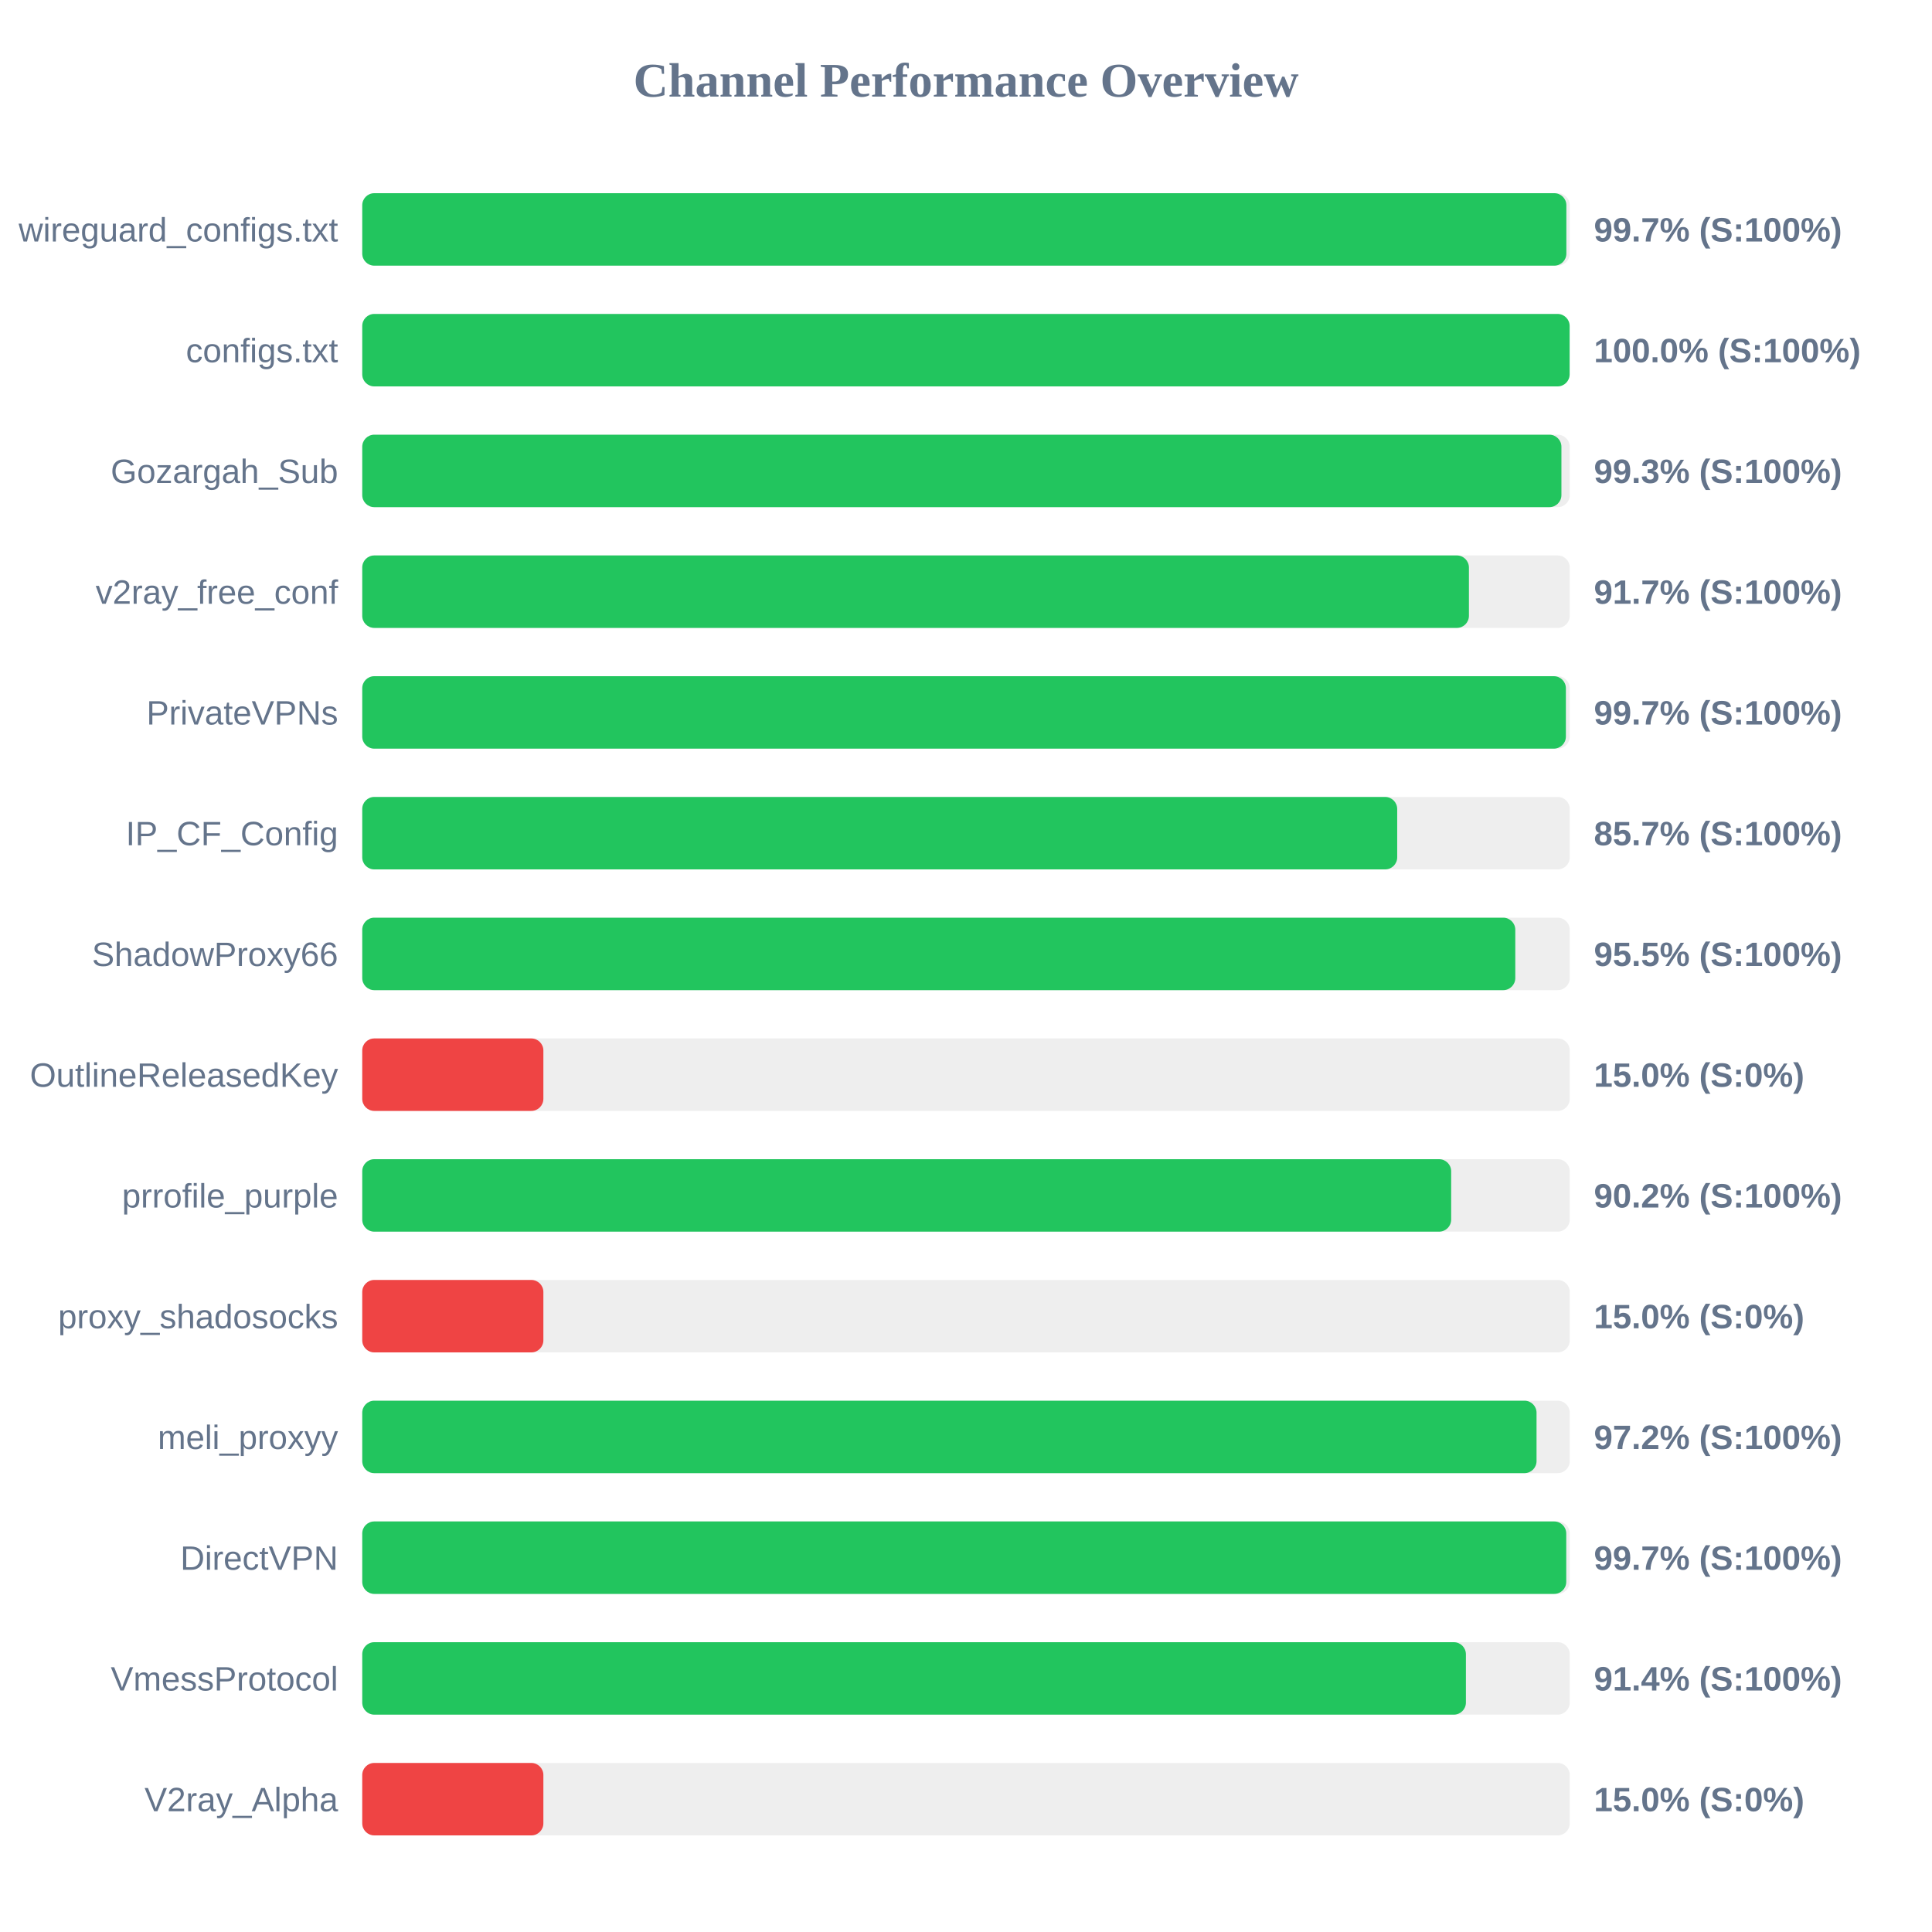
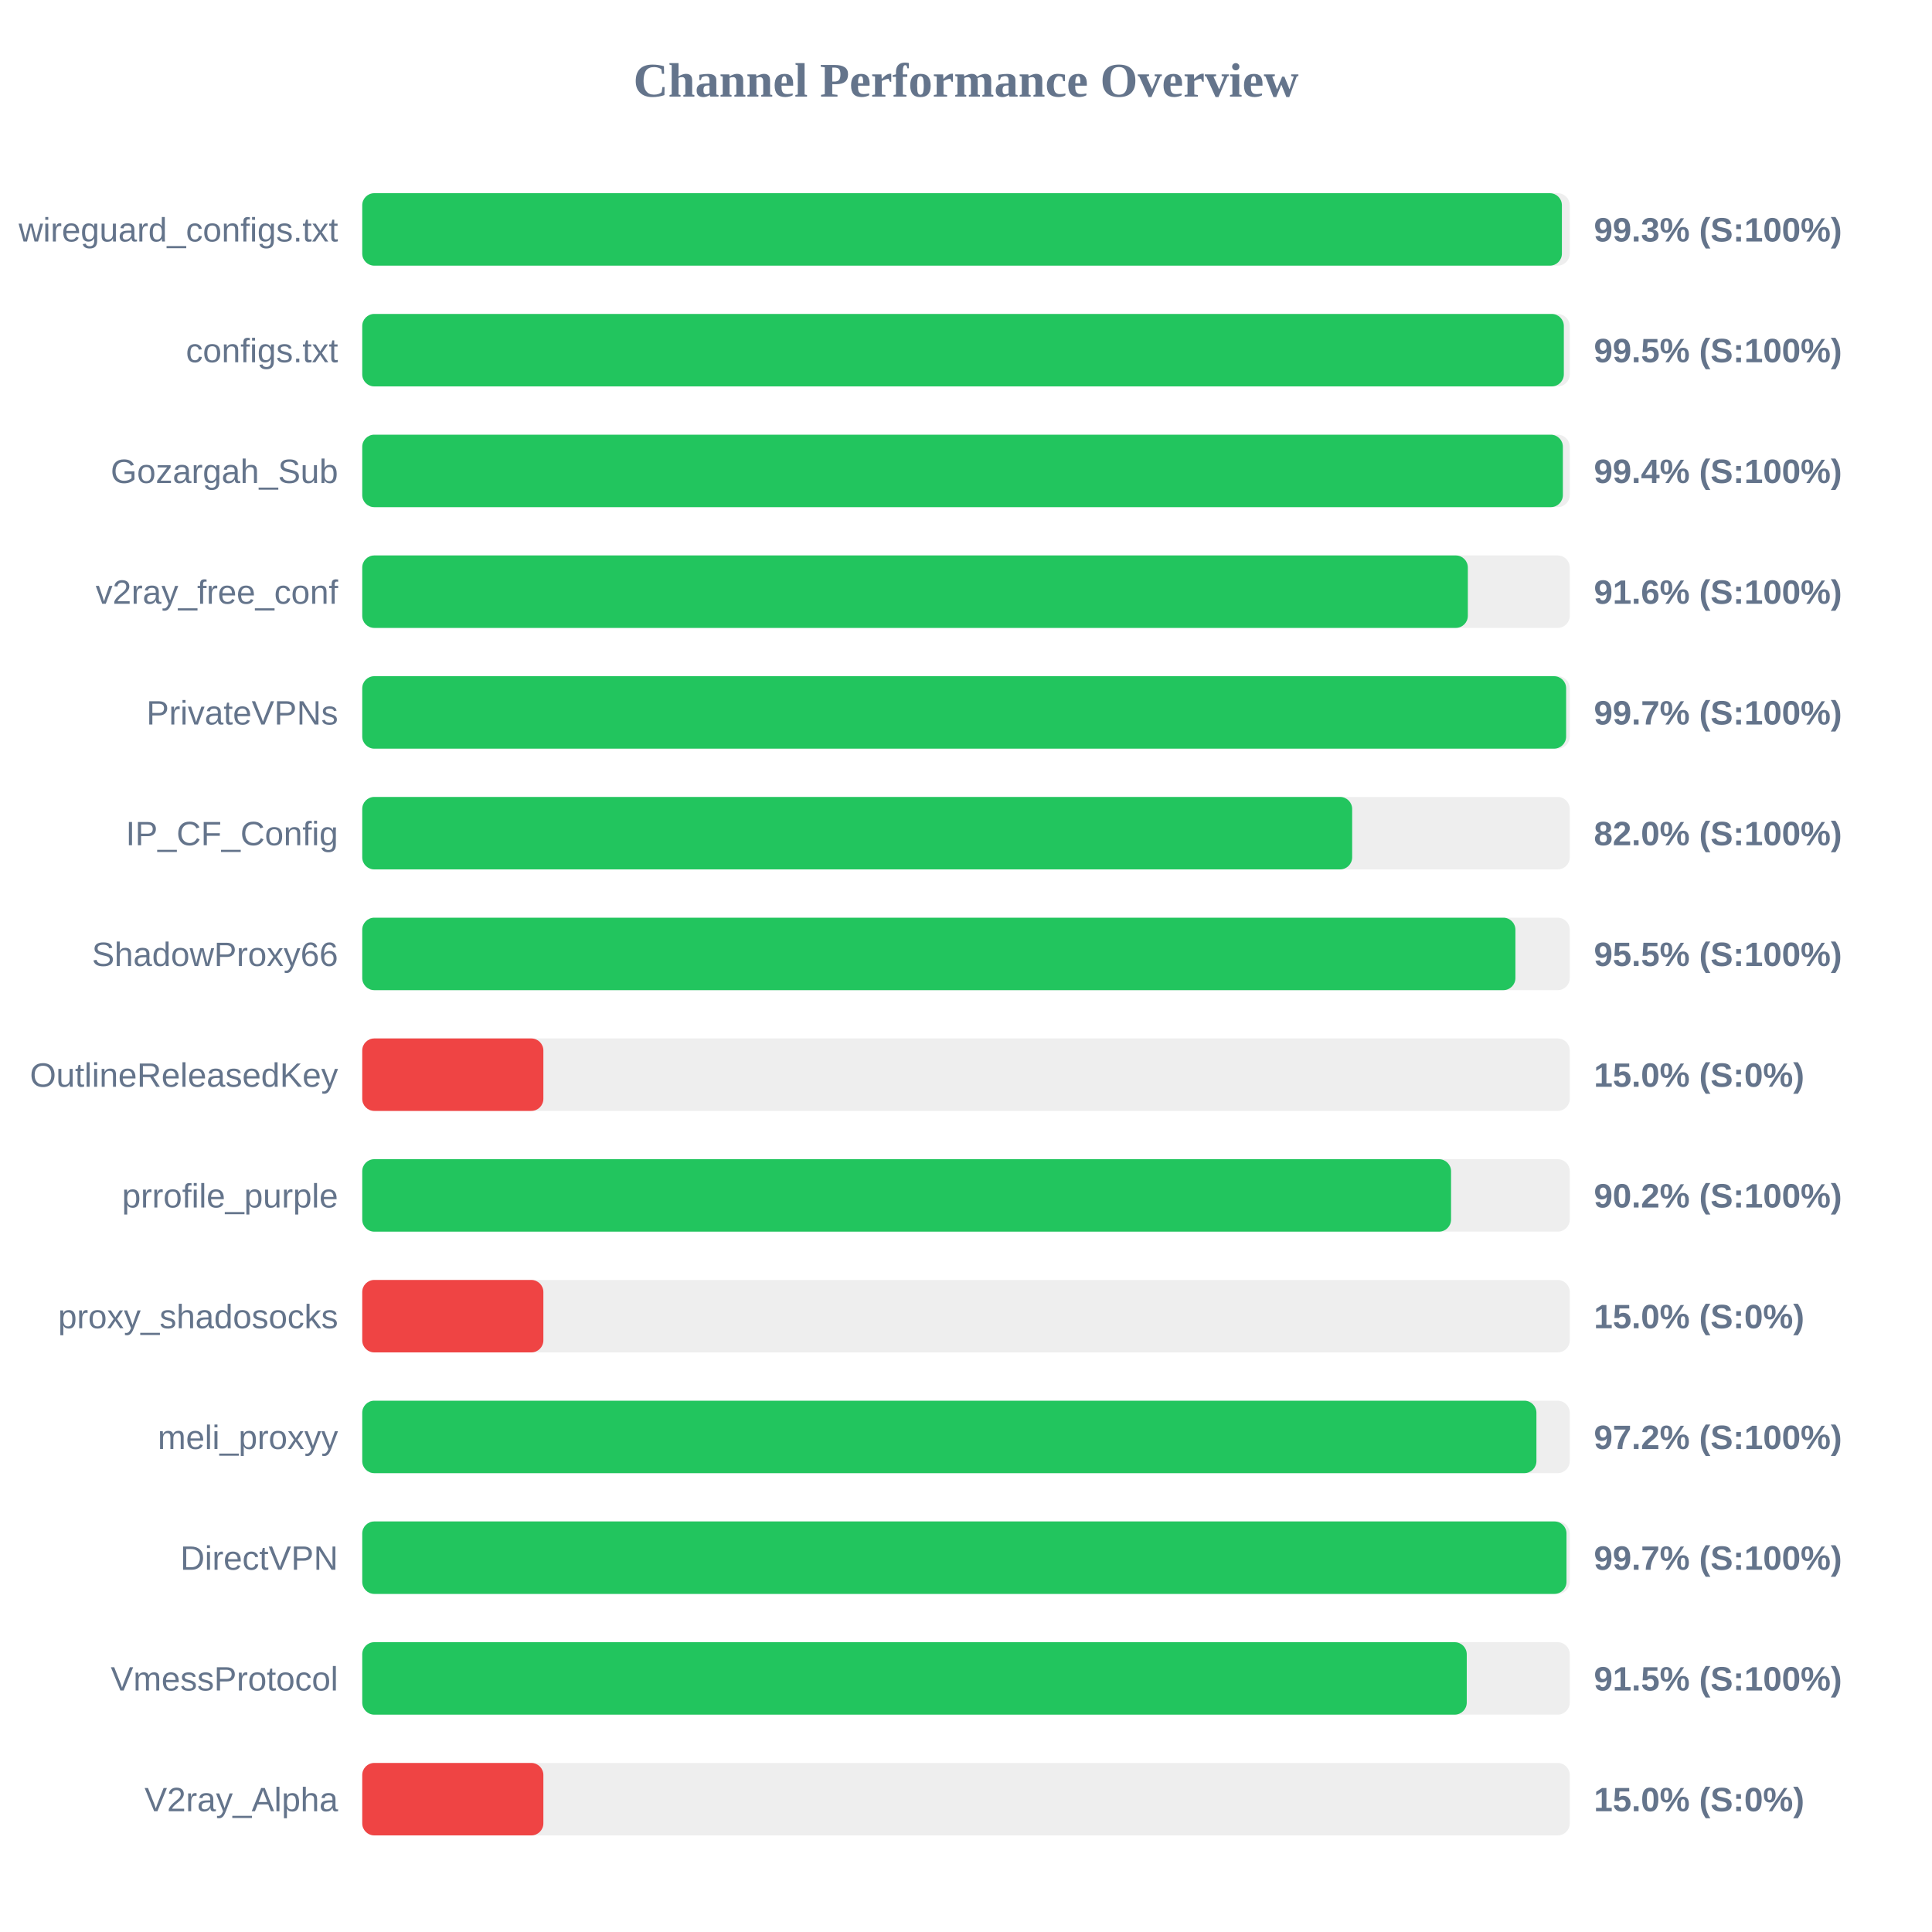
<svg xmlns="http://www.w3.org/2000/svg" width="800" height="800" version="1.1">
  <style>
        .row { font: 14px Arial; fill: #64748b; }
        .score { font: bold 14px Arial; fill: #64748b; }
    </style>
  <text x="400" y="40" text-anchor="middle" font-size="20px" font-weight="bold" fill="#64748b">Channel Performance Overview</text>
  <rect x="150" y="80" width="500" height="30" fill="#eee" rx="5" />
-   <rect x="150" y="80" width="498.6" height="30" fill="#22c55e" rx="5" />
+   <rect x="150" y="80" width="496.75" height="30" fill="#22c55e" rx="5" />
  <text x="140" y="100" text-anchor="end" class="row">wireguard_configs.txt</text>
-   <text x="660" y="100" text-anchor="start" class="score">99.7% (S:100%)</text>
+   <text x="660" y="100" text-anchor="start" class="score">99.3% (S:100%)</text>
  <rect x="150" y="130" width="500" height="30" fill="#eee" rx="5" />
-   <rect x="150" y="130" width="499.95" height="30" fill="#22c55e" rx="5" />
+   <rect x="150" y="130" width="497.55" height="30" fill="#22c55e" rx="5" />
  <text x="140" y="150" text-anchor="end" class="row">configs.txt</text>
-   <text x="660" y="150" text-anchor="start" class="score">100.0% (S:100%)</text>
+   <text x="660" y="150" text-anchor="start" class="score">99.5% (S:100%)</text>
  <rect x="150" y="180" width="500" height="30" fill="#eee" rx="5" />
-   <rect x="150" y="180" width="496.55" height="30" fill="#22c55e" rx="5" />
+   <rect x="150" y="180" width="497.15" height="30" fill="#22c55e" rx="5" />
  <text x="140" y="200" text-anchor="end" class="row">Gozargah_Sub</text>
-   <text x="660" y="200" text-anchor="start" class="score">99.3% (S:100%)</text>
+   <text x="660" y="200" text-anchor="start" class="score">99.4% (S:100%)</text>
  <rect x="150" y="230" width="500" height="30" fill="#eee" rx="5" />
-   <rect x="150" y="230" width="458.25" height="30" fill="#22c55e" rx="5" />
+   <rect x="150" y="230" width="457.8" height="30" fill="#22c55e" rx="5" />
  <text x="140" y="250" text-anchor="end" class="row">v2ray_free_conf</text>
-   <text x="660" y="250" text-anchor="start" class="score">91.7% (S:100%)</text>
+   <text x="660" y="250" text-anchor="start" class="score">91.6% (S:100%)</text>
  <rect x="150" y="280" width="500" height="30" fill="#eee" rx="5" />
-   <rect x="150" y="280" width="498.4" height="30" fill="#22c55e" rx="5" />
+   <rect x="150" y="280" width="498.5" height="30" fill="#22c55e" rx="5" />
  <text x="140" y="300" text-anchor="end" class="row">PrivateVPNs</text>
  <text x="660" y="300" text-anchor="start" class="score">99.7% (S:100%)</text>
  <rect x="150" y="330" width="500" height="30" fill="#eee" rx="5" />
-   <rect x="150" y="330" width="428.55" height="30" fill="#22c55e" rx="5" />
+   <rect x="150" y="330" width="409.9" height="30" fill="#22c55e" rx="5" />
  <text x="140" y="350" text-anchor="end" class="row">IP_CF_Config</text>
-   <text x="660" y="350" text-anchor="start" class="score">85.7% (S:100%)</text>
+   <text x="660" y="350" text-anchor="start" class="score">82.0% (S:100%)</text>
  <rect x="150" y="380" width="500" height="30" fill="#eee" rx="5" />
-   <rect x="150" y="380" width="477.45" height="30" fill="#22c55e" rx="5" />
+   <rect x="150" y="380" width="477.5" height="30" fill="#22c55e" rx="5" />
  <text x="140" y="400" text-anchor="end" class="row">ShadowProxy66</text>
  <text x="660" y="400" text-anchor="start" class="score">95.5% (S:100%)</text>
  <rect x="150" y="430" width="500" height="30" fill="#eee" rx="5" />
  <rect x="150" y="430" width="75.0" height="30" fill="#ef4444" rx="5" />
  <text x="140" y="450" text-anchor="end" class="row">OutlineReleasedKey</text>
  <text x="660" y="450" text-anchor="start" class="score">15.0% (S:0%)</text>
  <rect x="150" y="480" width="500" height="30" fill="#eee" rx="5" />
-   <rect x="150" y="480" width="450.9" height="30" fill="#22c55e" rx="5" />
+   <rect x="150" y="480" width="450.85" height="30" fill="#22c55e" rx="5" />
  <text x="140" y="500" text-anchor="end" class="row">prrofile_purple</text>
  <text x="660" y="500" text-anchor="start" class="score">90.2% (S:100%)</text>
  <rect x="150" y="530" width="500" height="30" fill="#eee" rx="5" />
  <rect x="150" y="530" width="75.0" height="30" fill="#ef4444" rx="5" />
  <text x="140" y="550" text-anchor="end" class="row">proxy_shadosocks</text>
  <text x="660" y="550" text-anchor="start" class="score">15.0% (S:0%)</text>
  <rect x="150" y="580" width="500" height="30" fill="#eee" rx="5" />
-   <rect x="150" y="580" width="486.25" height="30" fill="#22c55e" rx="5" />
+   <rect x="150" y="580" width="486.2" height="30" fill="#22c55e" rx="5" />
  <text x="140" y="600" text-anchor="end" class="row">meli_proxyy</text>
  <text x="660" y="600" text-anchor="start" class="score">97.2% (S:100%)</text>
  <rect x="150" y="630" width="500" height="30" fill="#eee" rx="5" />
-   <rect x="150" y="630" width="498.55" height="30" fill="#22c55e" rx="5" />
+   <rect x="150" y="630" width="498.65" height="30" fill="#22c55e" rx="5" />
  <text x="140" y="650" text-anchor="end" class="row">DirectVPN</text>
  <text x="660" y="650" text-anchor="start" class="score">99.7% (S:100%)</text>
  <rect x="150" y="680" width="500" height="30" fill="#eee" rx="5" />
-   <rect x="150" y="680" width="457.0" height="30" fill="#22c55e" rx="5" />
+   <rect x="150" y="680" width="457.35" height="30" fill="#22c55e" rx="5" />
  <text x="140" y="700" text-anchor="end" class="row">VmessProtocol</text>
-   <text x="660" y="700" text-anchor="start" class="score">91.4% (S:100%)</text>
+   <text x="660" y="700" text-anchor="start" class="score">91.5% (S:100%)</text>
  <rect x="150" y="730" width="500" height="30" fill="#eee" rx="5" />
  <rect x="150" y="730" width="75.0" height="30" fill="#ef4444" rx="5" />
  <text x="140" y="750" text-anchor="end" class="row">V2ray_Alpha</text>
  <text x="660" y="750" text-anchor="start" class="score">15.0% (S:0%)</text>
</svg>
